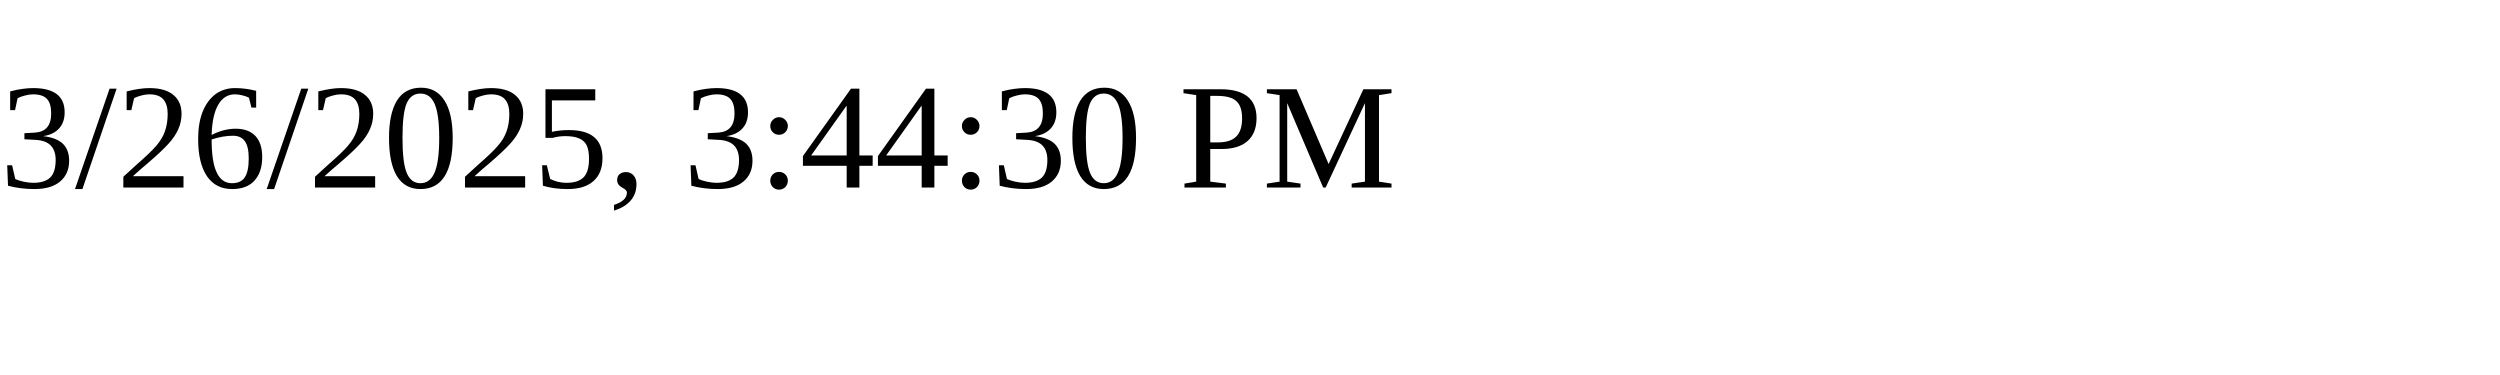
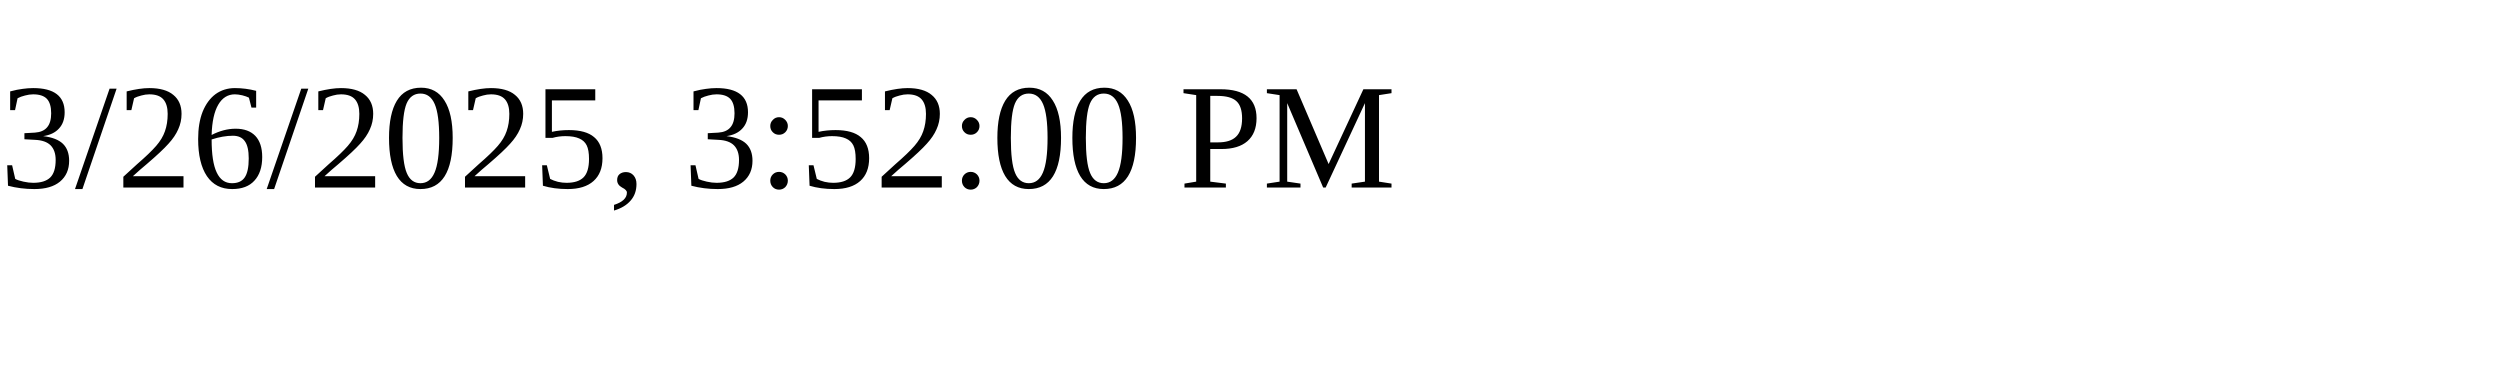
<svg xmlns="http://www.w3.org/2000/svg" height="30" width="200">
-   <text x="0" y="15">3/26/2025, 3:44:30 PM</text>
+   <text x="0" y="15">3/26/2025, 3:52:00 PM</text>
</svg>
